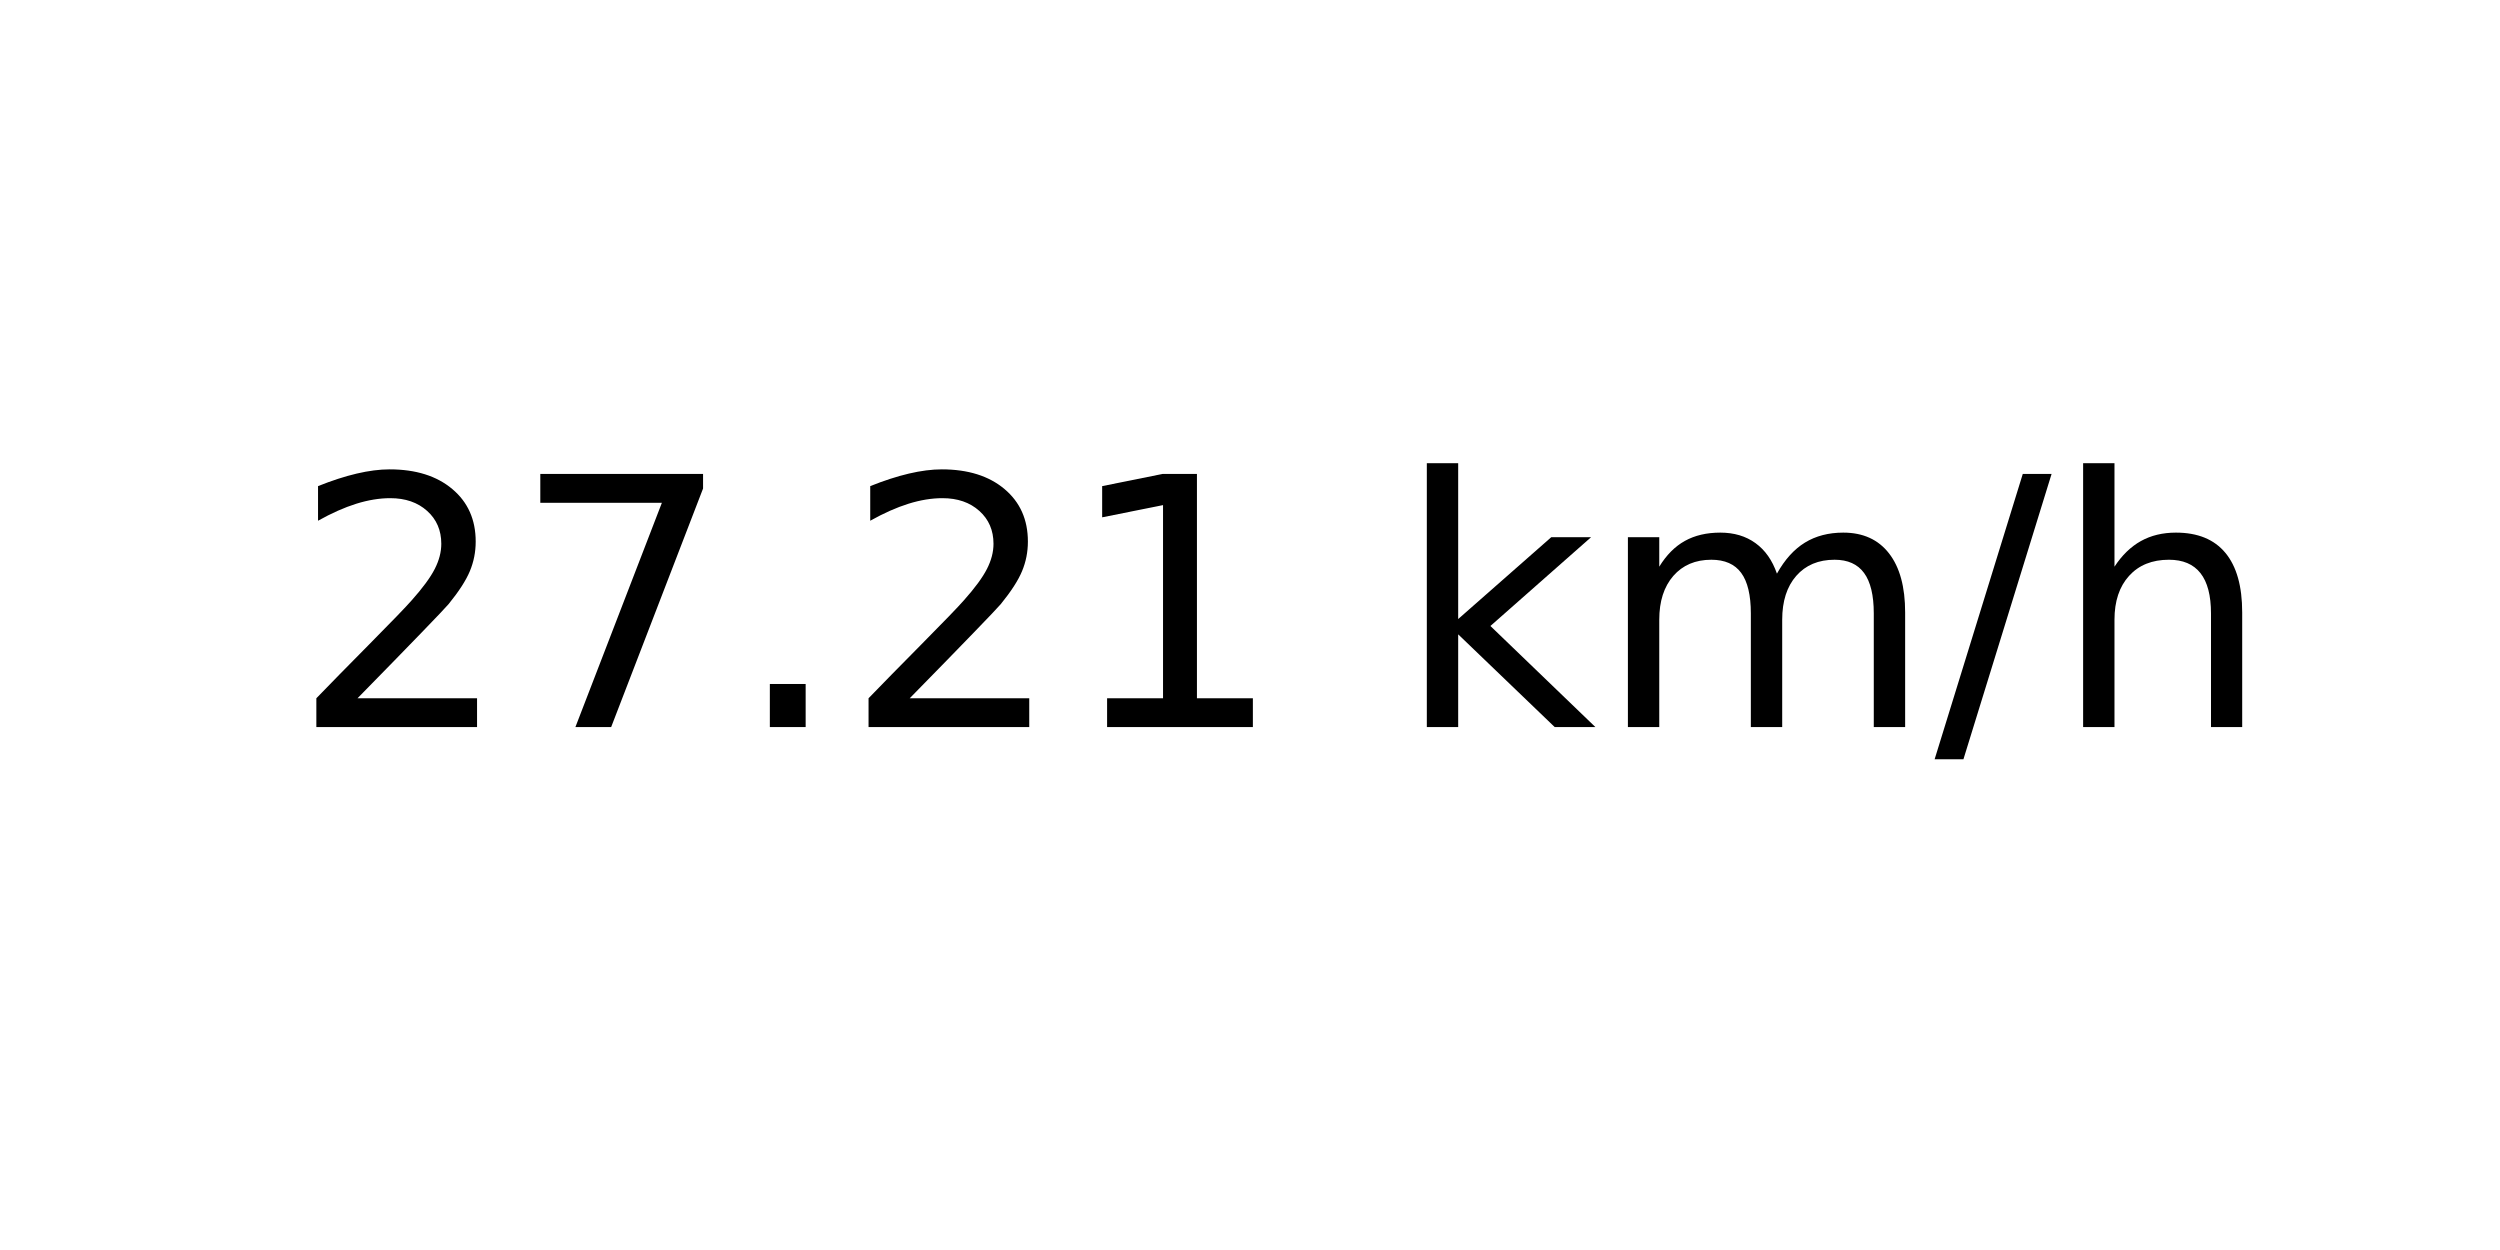
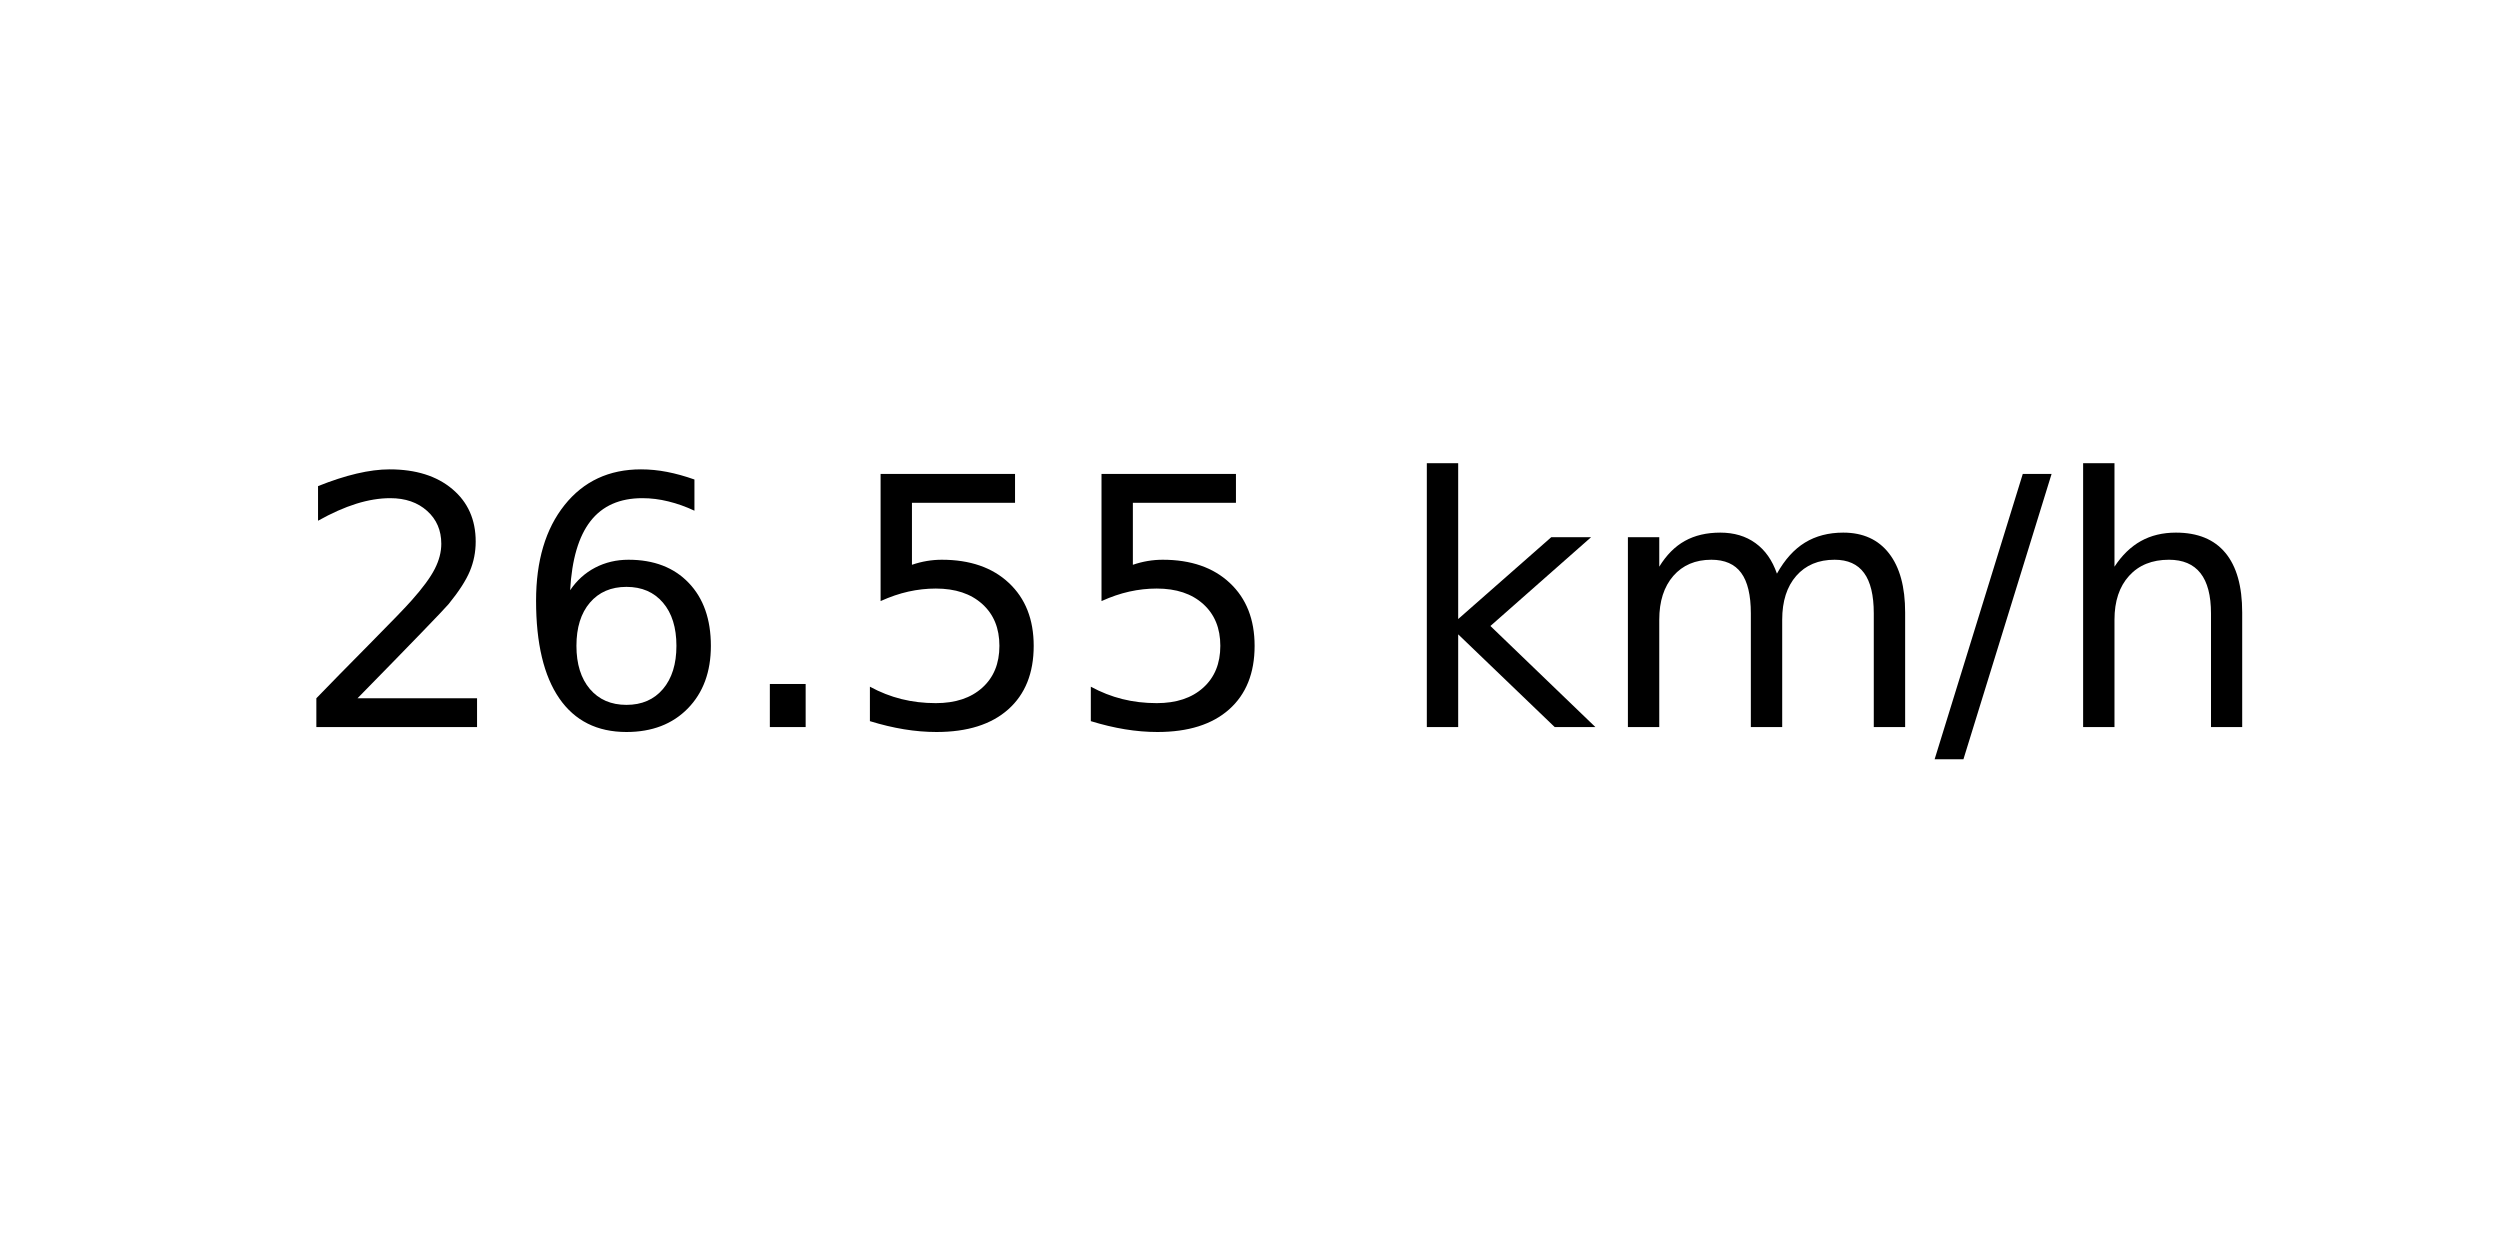
<svg xmlns="http://www.w3.org/2000/svg" xmlns:xlink="http://www.w3.org/1999/xlink" width="72pt" height="36pt" viewBox="0 0 72 36" version="1.1">
  <defs>
    <style type="text/css">*{stroke-linejoin: round; stroke-linecap: butt}</style>
  </defs>
  <g id="figure_1">
    <g id="axes_1">
      <g id="text_1">
        <g transform="translate(8.378125 20.93937) scale(0.1 -0.1)">
          <defs>
            <path id="DejaVuSans-32" d="M 1228 531  L 3431 531  L 3431 0  L 469 0  L 469 531  Q 828 903 1448 1529  Q 2069 2156 2228 2338  Q 2531 2678 2651 2914  Q 2772 3150 2772 3378  Q 2772 3750 2511 3984  Q 2250 4219 1831 4219  Q 1534 4219 1204 4116  Q 875 4013 500 3803  L 500 4441  Q 881 4594 1212 4672  Q 1544 4750 1819 4750  Q 2544 4750 2975 4387  Q 3406 4025 3406 3419  Q 3406 3131 3298 2873  Q 3191 2616 2906 2266  Q 2828 2175 2409 1742  Q 1991 1309 1228 531  z " transform="scale(0.015625)" />
-             <path id="DejaVuSans-37" d="M 525 4666  L 3525 4666  L 3525 4397  L 1831 0  L 1172 0  L 2766 4134  L 525 4134  L 525 4666  z " transform="scale(0.015625)" />
+             <path id="DejaVuSans-36" d="M 2113 2584  Q 1688 2584 1439 2293  Q 1191 2003 1191 1497  Q 1191 994 1439 701  Q 1688 409 2113 409  Q 2538 409 2786 701  Q 3034 994 3034 1497  Q 3034 2003 2786 2293  Q 2538 2584 2113 2584  z M 3366 4563  L 3366 3988  Q 3128 4100 2886 4159  Q 2644 4219 2406 4219  Q 1781 4219 1451 3797  Q 1122 3375 1075 2522  Q 1259 2794 1537 2939  Q 1816 3084 2150 3084  Q 2853 3084 3261 2657  Q 3669 2231 3669 1497  Q 3669 778 3244 343  Q 2819 -91 2113 -91  Q 1303 -91 875 529  Q 447 1150 447 2328  Q 447 3434 972 4092  Q 1497 4750 2381 4750  Q 2619 4750 2861 4703  Q 3103 4656 3366 4563  z " transform="scale(0.015625)" />
            <path id="DejaVuSans-2e" d="M 684 794  L 1344 794  L 1344 0  L 684 0  L 684 794  z " transform="scale(0.015625)" />
-             <path id="DejaVuSans-31" d="M 794 531  L 1825 531  L 1825 4091  L 703 3866  L 703 4441  L 1819 4666  L 2450 4666  L 2450 531  L 3481 531  L 3481 0  L 794 0  L 794 531  z " transform="scale(0.015625)" />
+             <path id="DejaVuSans-35" d="M 691 4666  L 3169 4666  L 3169 4134  L 1269 4134  L 1269 2991  Q 1406 3038 1543 3061  Q 1681 3084 1819 3084  Q 2600 3084 3056 2656  Q 3513 2228 3513 1497  Q 3513 744 3044 326  Q 2575 -91 1722 -91  Q 1428 -91 1123 -41  Q 819 9 494 109  L 494 744  Q 775 591 1075 516  Q 1375 441 1709 441  Q 2250 441 2565 725  Q 2881 1009 2881 1497  Q 2881 1984 2565 2268  Q 2250 2553 1709 2553  Q 1456 2553 1204 2497  Q 953 2441 691 2322  L 691 4666  z " transform="scale(0.015625)" />
            <path id="DejaVuSans-20" transform="scale(0.015625)" />
            <path id="DejaVuSans-6b" d="M 581 4863  L 1159 4863  L 1159 1991  L 2875 3500  L 3609 3500  L 1753 1863  L 3688 0  L 2938 0  L 1159 1709  L 1159 0  L 581 0  L 581 4863  z " transform="scale(0.015625)" />
            <path id="DejaVuSans-6d" d="M 3328 2828  Q 3544 3216 3844 3400  Q 4144 3584 4550 3584  Q 5097 3584 5394 3201  Q 5691 2819 5691 2113  L 5691 0  L 5113 0  L 5113 2094  Q 5113 2597 4934 2840  Q 4756 3084 4391 3084  Q 3944 3084 3684 2787  Q 3425 2491 3425 1978  L 3425 0  L 2847 0  L 2847 2094  Q 2847 2600 2669 2842  Q 2491 3084 2119 3084  Q 1678 3084 1418 2786  Q 1159 2488 1159 1978  L 1159 0  L 581 0  L 581 3500  L 1159 3500  L 1159 2956  Q 1356 3278 1631 3431  Q 1906 3584 2284 3584  Q 2666 3584 2933 3390  Q 3200 3197 3328 2828  z " transform="scale(0.015625)" />
            <path id="DejaVuSans-2f" d="M 1625 4666  L 2156 4666  L 531 -594  L 0 -594  L 1625 4666  z " transform="scale(0.015625)" />
            <path id="DejaVuSans-68" d="M 3513 2113  L 3513 0  L 2938 0  L 2938 2094  Q 2938 2591 2744 2837  Q 2550 3084 2163 3084  Q 1697 3084 1428 2787  Q 1159 2491 1159 1978  L 1159 0  L 581 0  L 581 4863  L 1159 4863  L 1159 2956  Q 1366 3272 1645 3428  Q 1925 3584 2291 3584  Q 2894 3584 3203 3211  Q 3513 2838 3513 2113  z " transform="scale(0.015625)" />
          </defs>
          <use xlink:href="#DejaVuSans-32" />
-           <use xlink:href="#DejaVuSans-37" x="63.623" />
+           <use xlink:href="#DejaVuSans-36" x="63.623" />
          <use xlink:href="#DejaVuSans-2e" x="127.246" />
-           <use xlink:href="#DejaVuSans-32" x="159.033" />
-           <use xlink:href="#DejaVuSans-31" x="222.656" />
+           <use xlink:href="#DejaVuSans-35" x="159.033" />
+           <use xlink:href="#DejaVuSans-35" x="222.656" />
          <use xlink:href="#DejaVuSans-20" x="286.279" />
          <use xlink:href="#DejaVuSans-6b" x="318.066" />
          <use xlink:href="#DejaVuSans-6d" x="375.977" />
          <use xlink:href="#DejaVuSans-2f" x="473.389" />
          <use xlink:href="#DejaVuSans-68" x="507.08" />
        </g>
      </g>
    </g>
  </g>
</svg>
